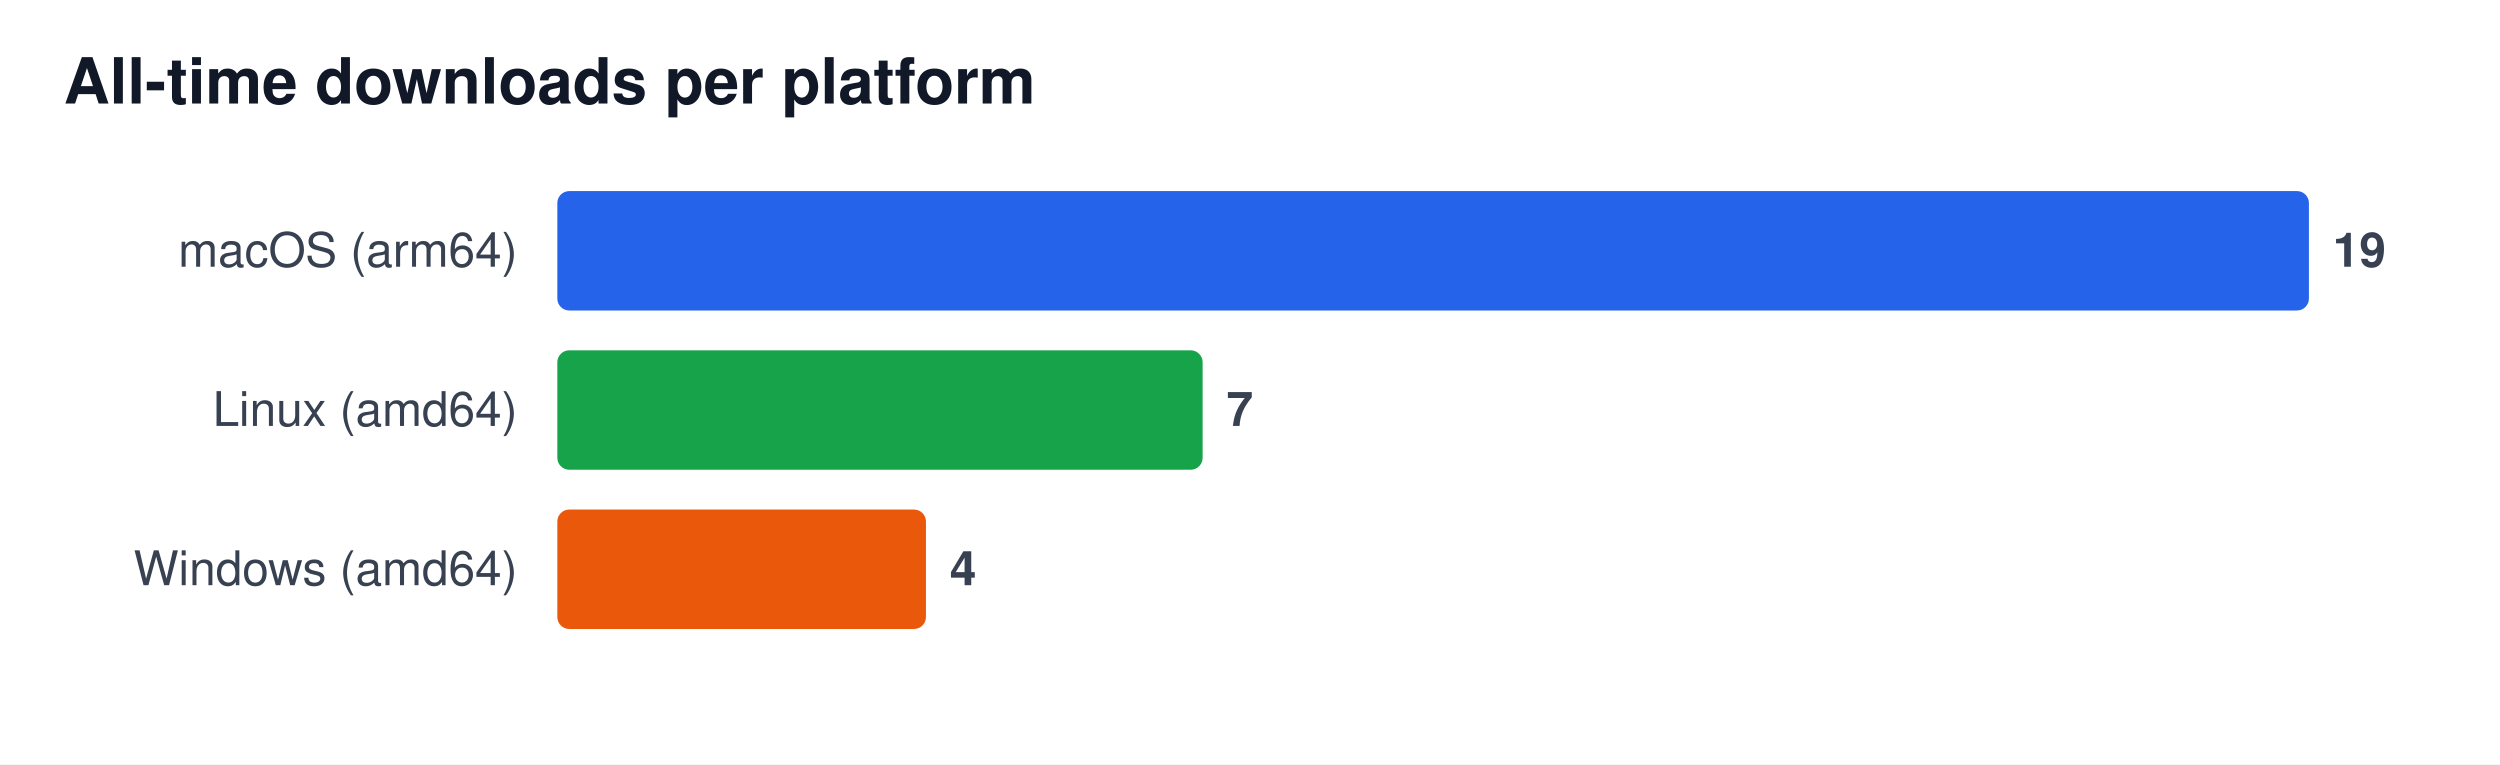
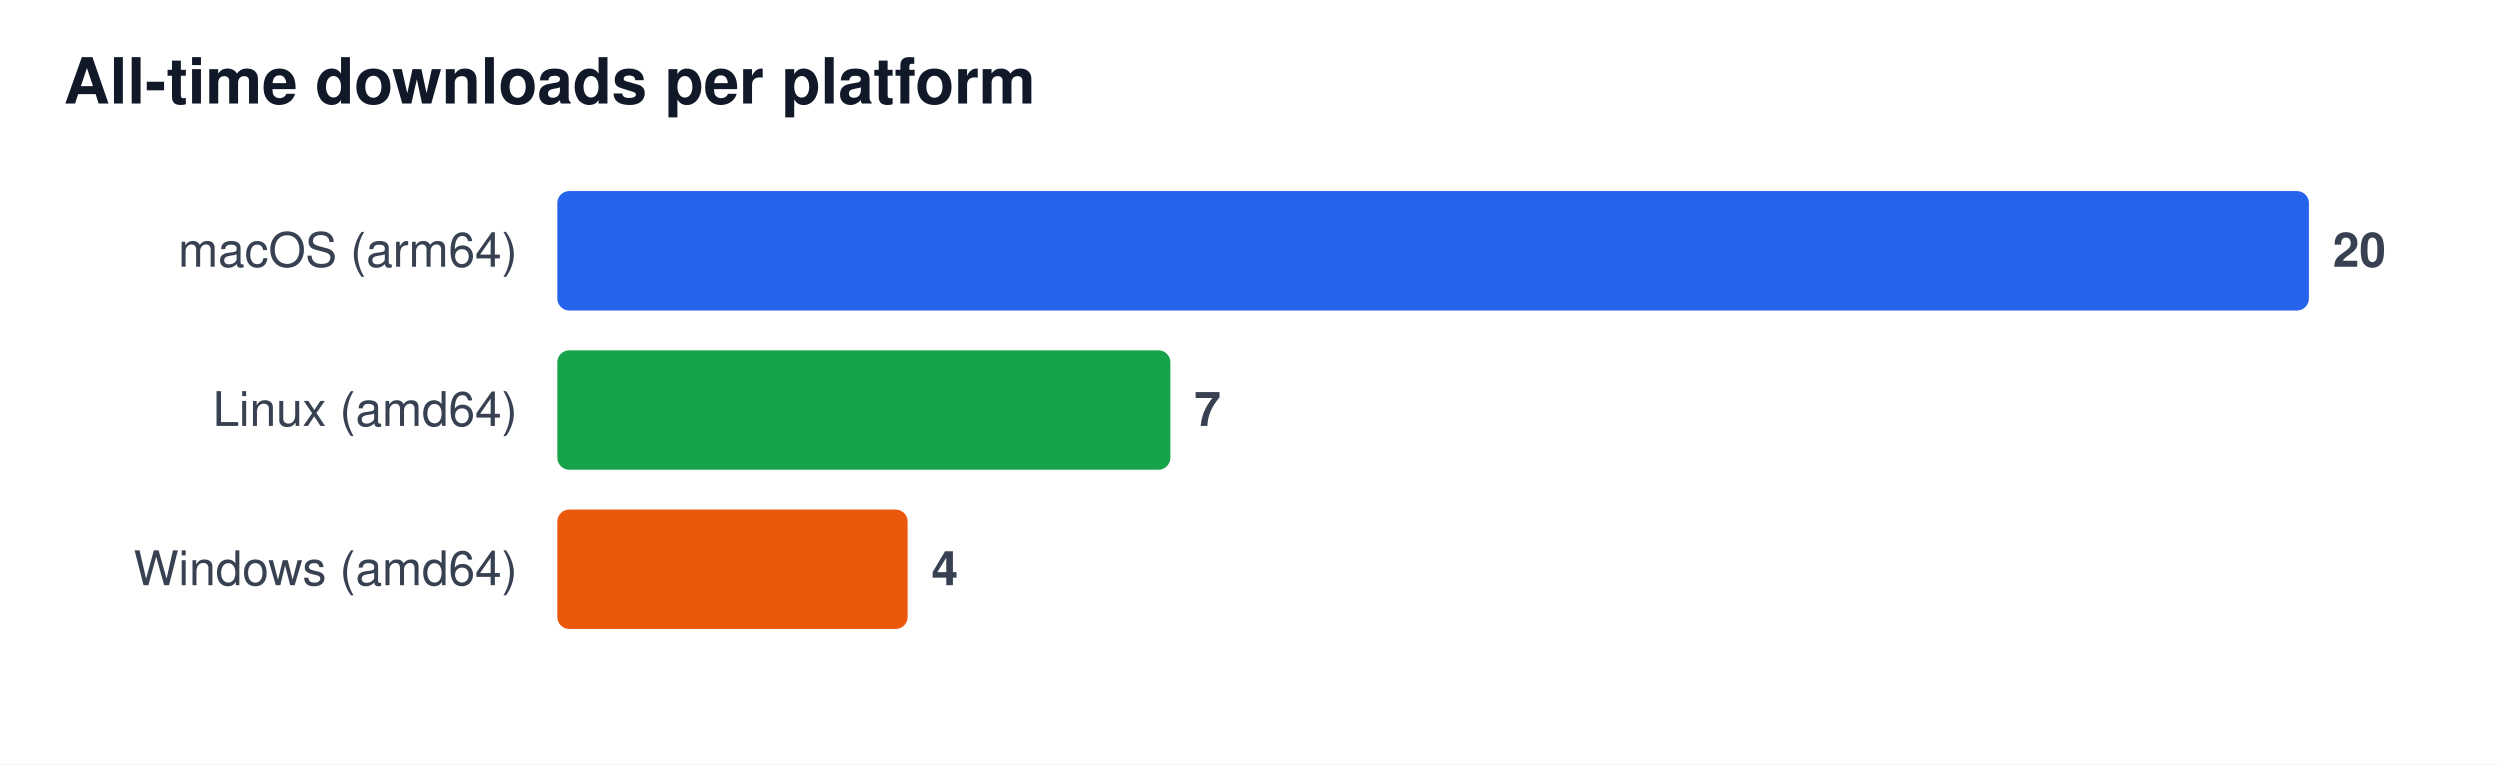
<svg xmlns="http://www.w3.org/2000/svg" width="628" height="192" viewBox="0 0 628 192" font-family="Segoe UI, Helvetica, Arial, sans-serif" role="img" aria-label="All-time downloads per platform">
  <rect width="628" height="192" fill="#ffffff" />
  <text x="16" y="26" font-size="16" font-weight="600" fill="#111827">All-time downloads per platform</text>
  <text x="130" y="67" font-size="12" fill="#374151" text-anchor="end">macOS (arm64)</text>
  <rect x="140" y="48" width="440.0" height="30" rx="3" fill="#2563eb" />
-   <text x="586.0" y="67" font-size="12" font-weight="600" fill="#374151">19</text>
+   <text x="586.0" y="67" font-size="12" font-weight="600" fill="#374151">20</text>
  <text x="130" y="107" font-size="12" fill="#374151" text-anchor="end">Linux (amd64)</text>
-   <rect x="140" y="88" width="162.1" height="30" rx="3" fill="#16a34a" />
-   <text x="308.1" y="107" font-size="12" font-weight="600" fill="#374151">7</text>
+   <rect x="140" y="88" width="154.0" height="30" rx="3" fill="#16a34a" />
+   <text x="300.0" y="107" font-size="12" font-weight="600" fill="#374151">7</text>
  <text x="130" y="147" font-size="12" fill="#374151" text-anchor="end">Windows (amd64)</text>
-   <rect x="140" y="128" width="92.6" height="30" rx="3" fill="#ea580c" />
-   <text x="238.6" y="147" font-size="12" font-weight="600" fill="#374151">4</text>
+   <rect x="140" y="128" width="88.0" height="30" rx="3" fill="#ea580c" />
+   <text x="234.0" y="147" font-size="12" font-weight="600" fill="#374151">4</text>
</svg>
